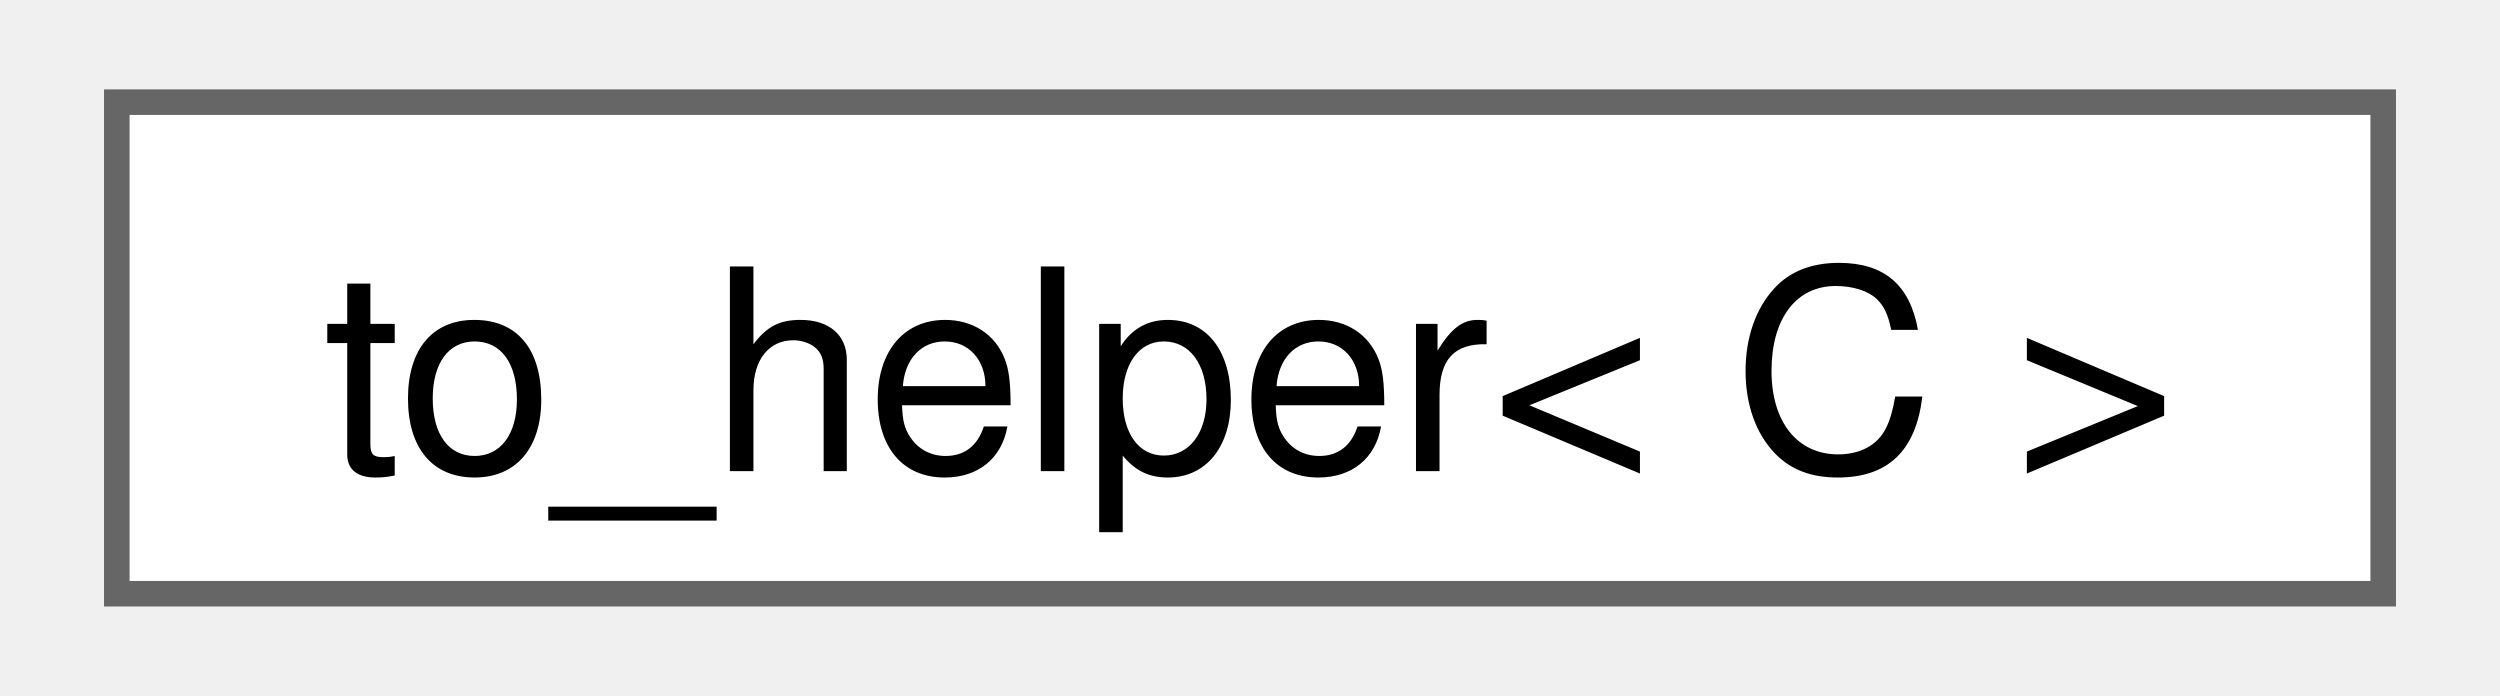
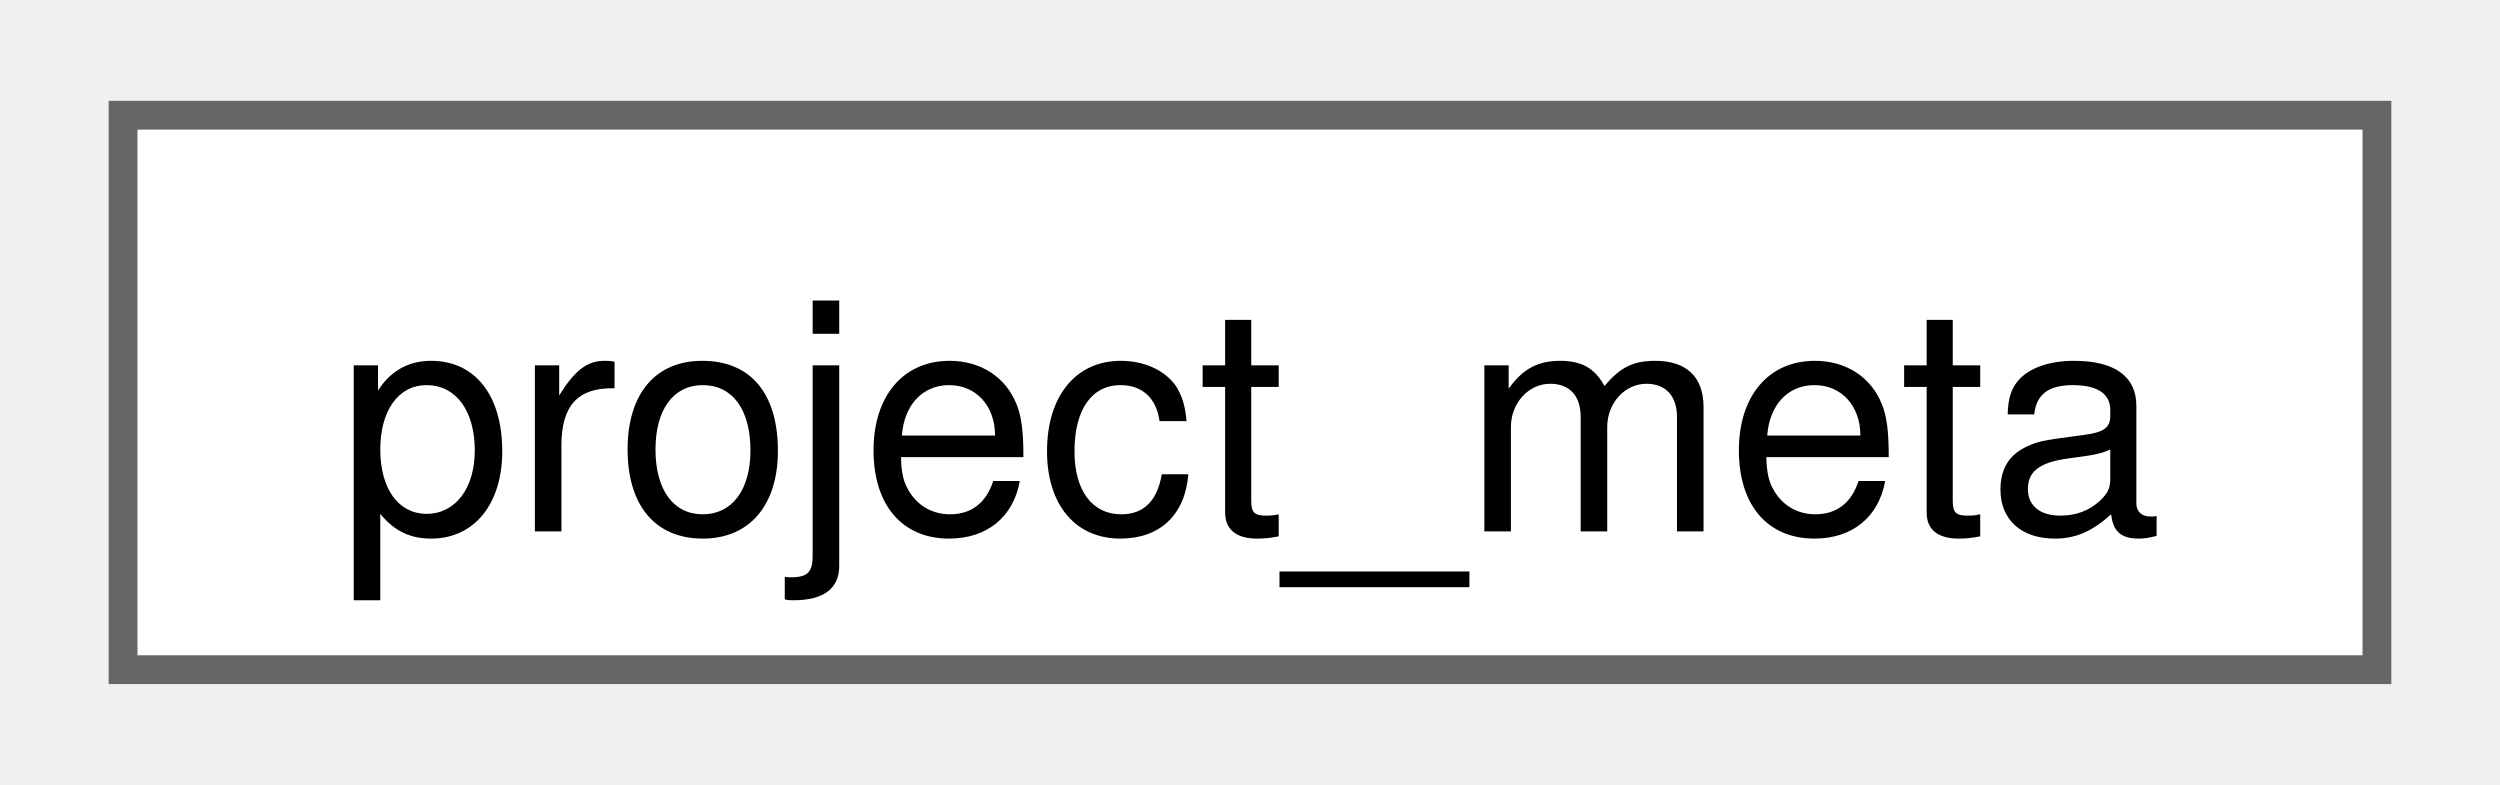
- <svg xmlns="http://www.w3.org/2000/svg" xmlns:xlink="http://www.w3.org/1999/xlink" width="97pt" height="27pt" viewBox="0.00 0.00 96.75 27.25">
+ <svg xmlns="http://www.w3.org/2000/svg" xmlns:xlink="http://www.w3.org/1999/xlink" width="86pt" height="27pt" viewBox="0.00 0.00 86.25 27.25">
  <g id="graph0" class="graph" transform="scale(1 1) rotate(0) translate(4 23.25)">
    <g id="Node000000" class="node">
      <g id="a_Node000000">
-         <a xlink:href="namespacefloppy_1_1ranges_1_1detail.html#structfloppy_1_1ranges_1_1detail_1_1to__helper" target="_top" xlink:title="Converts a source range to a non-view object.">
-           <polygon fill="white" stroke="#666666" points="88.75,-19.25 0,-19.25 0,0 88.75,0 88.75,-19.25" />
-           <text text-anchor="middle" x="44.38" y="-4.8" font-family="Helvetica,sans-Serif" font-size="11.00">to_helper&lt; C &gt;</text>
+         <a xlink:href="classfloppy_1_1meta_1_1project__meta.html" target="_top" xlink:title="Project metadata constexpr structure.">
+           <polygon fill="white" stroke="#666666" points="78.25,-19.25 0,-19.25 0,0 78.25,0 78.25,-19.25" />
+           <text text-anchor="middle" x="39.12" y="-4.8" font-family="Helvetica,sans-Serif" font-size="11.00">project_meta</text>
        </a>
      </g>
    </g>
  </g>
</svg>
